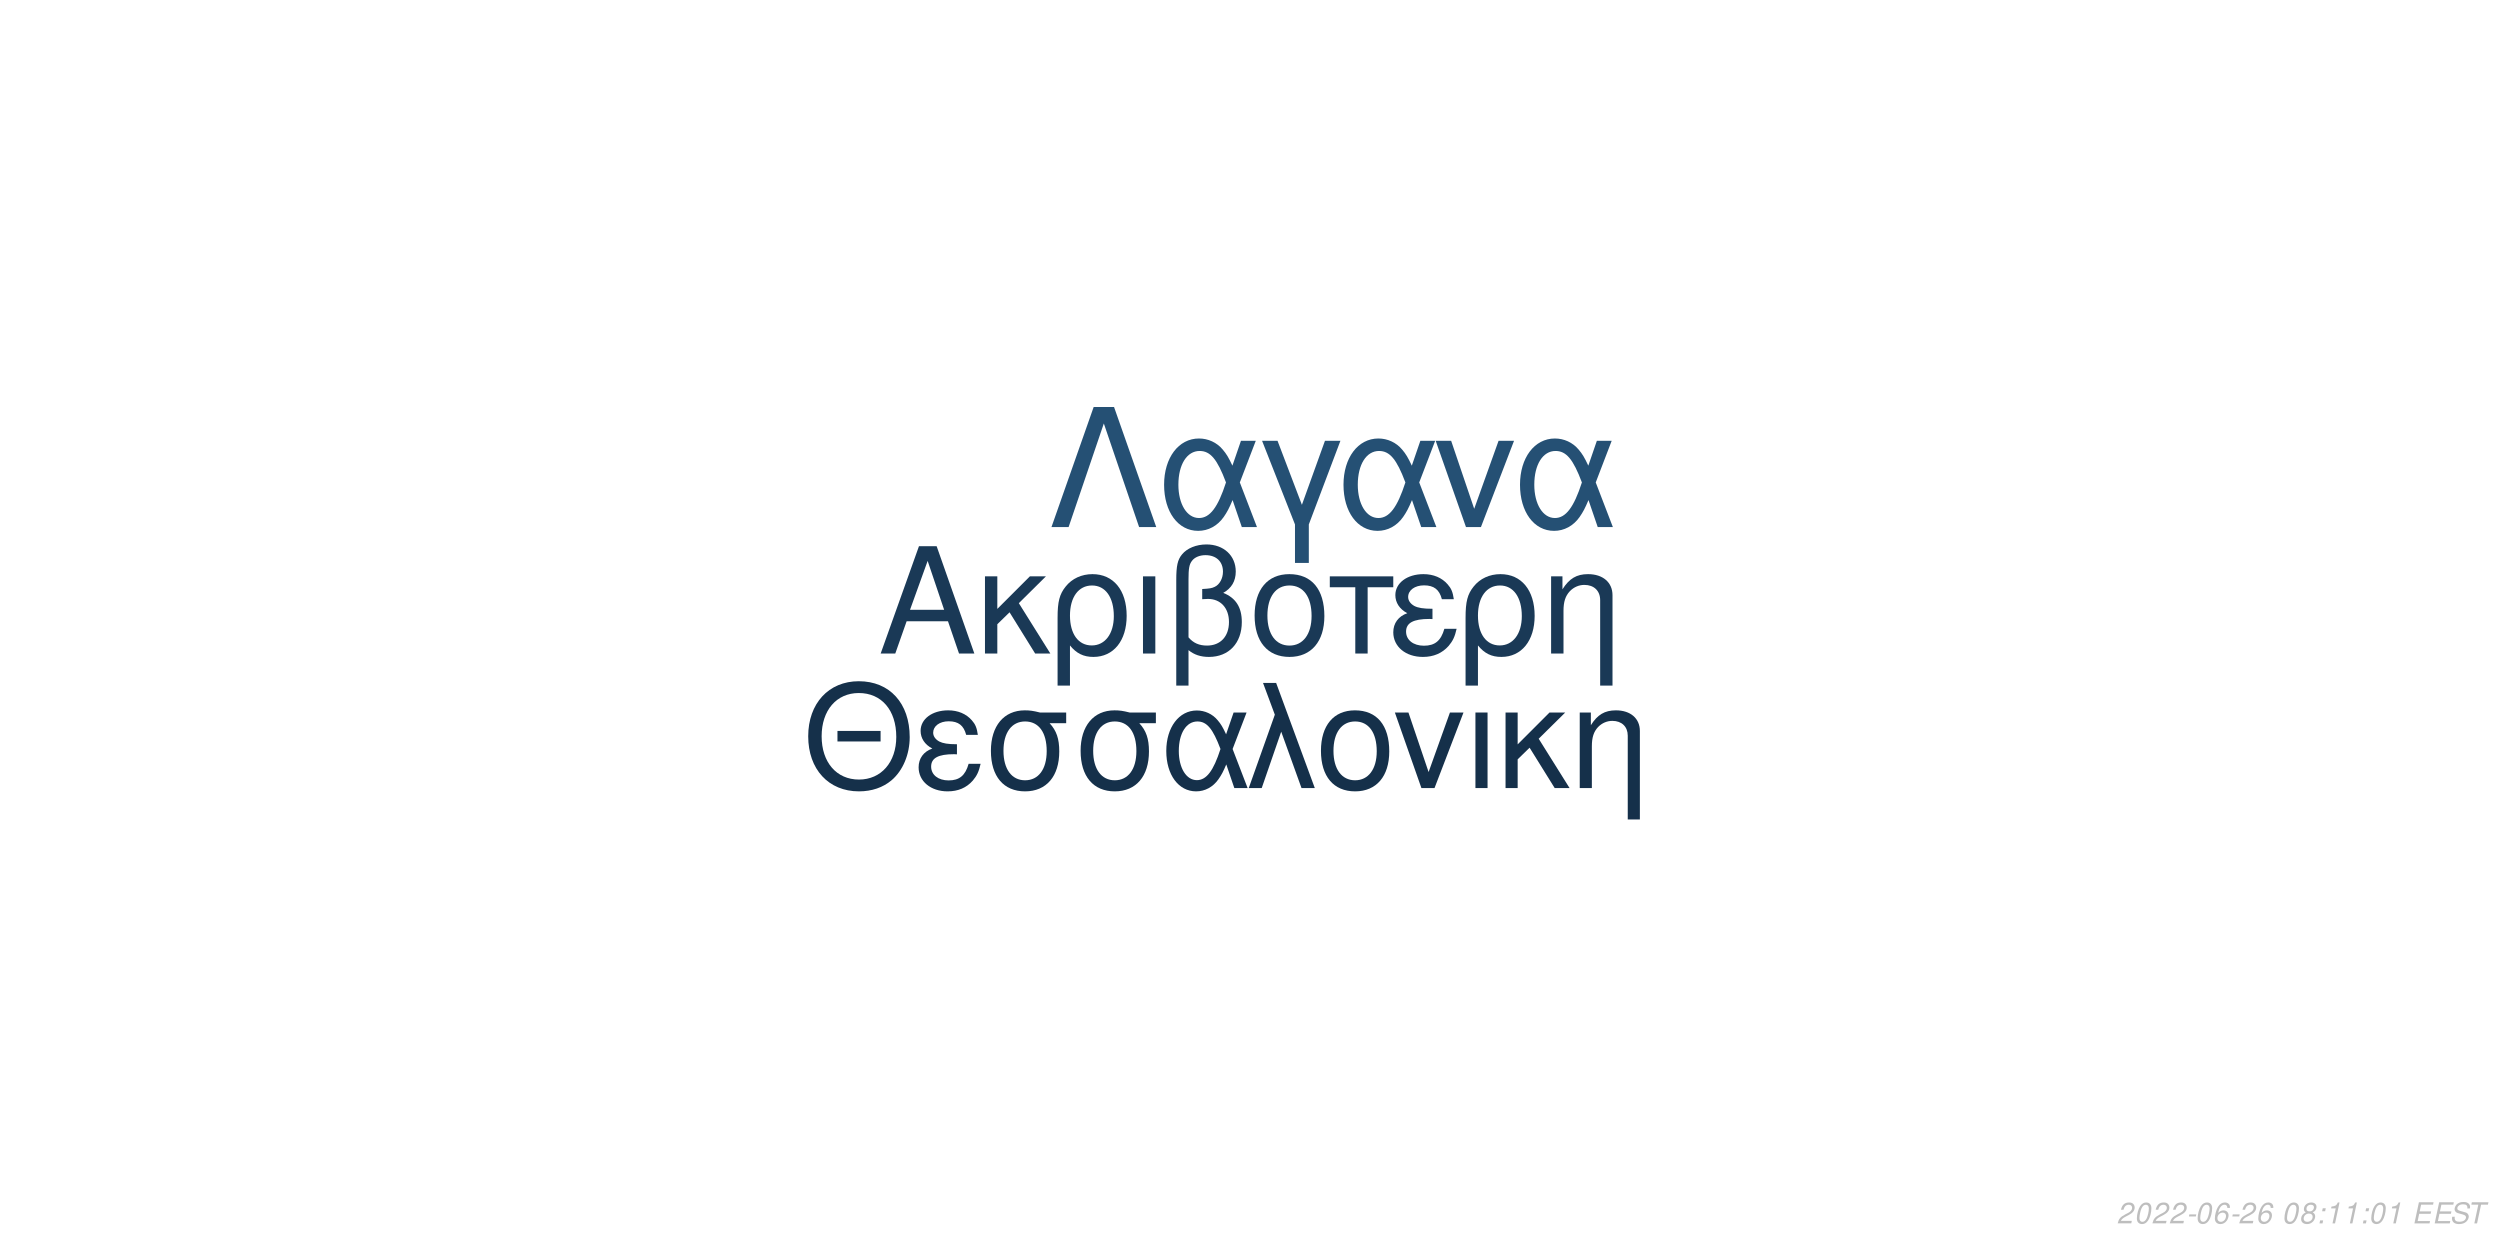
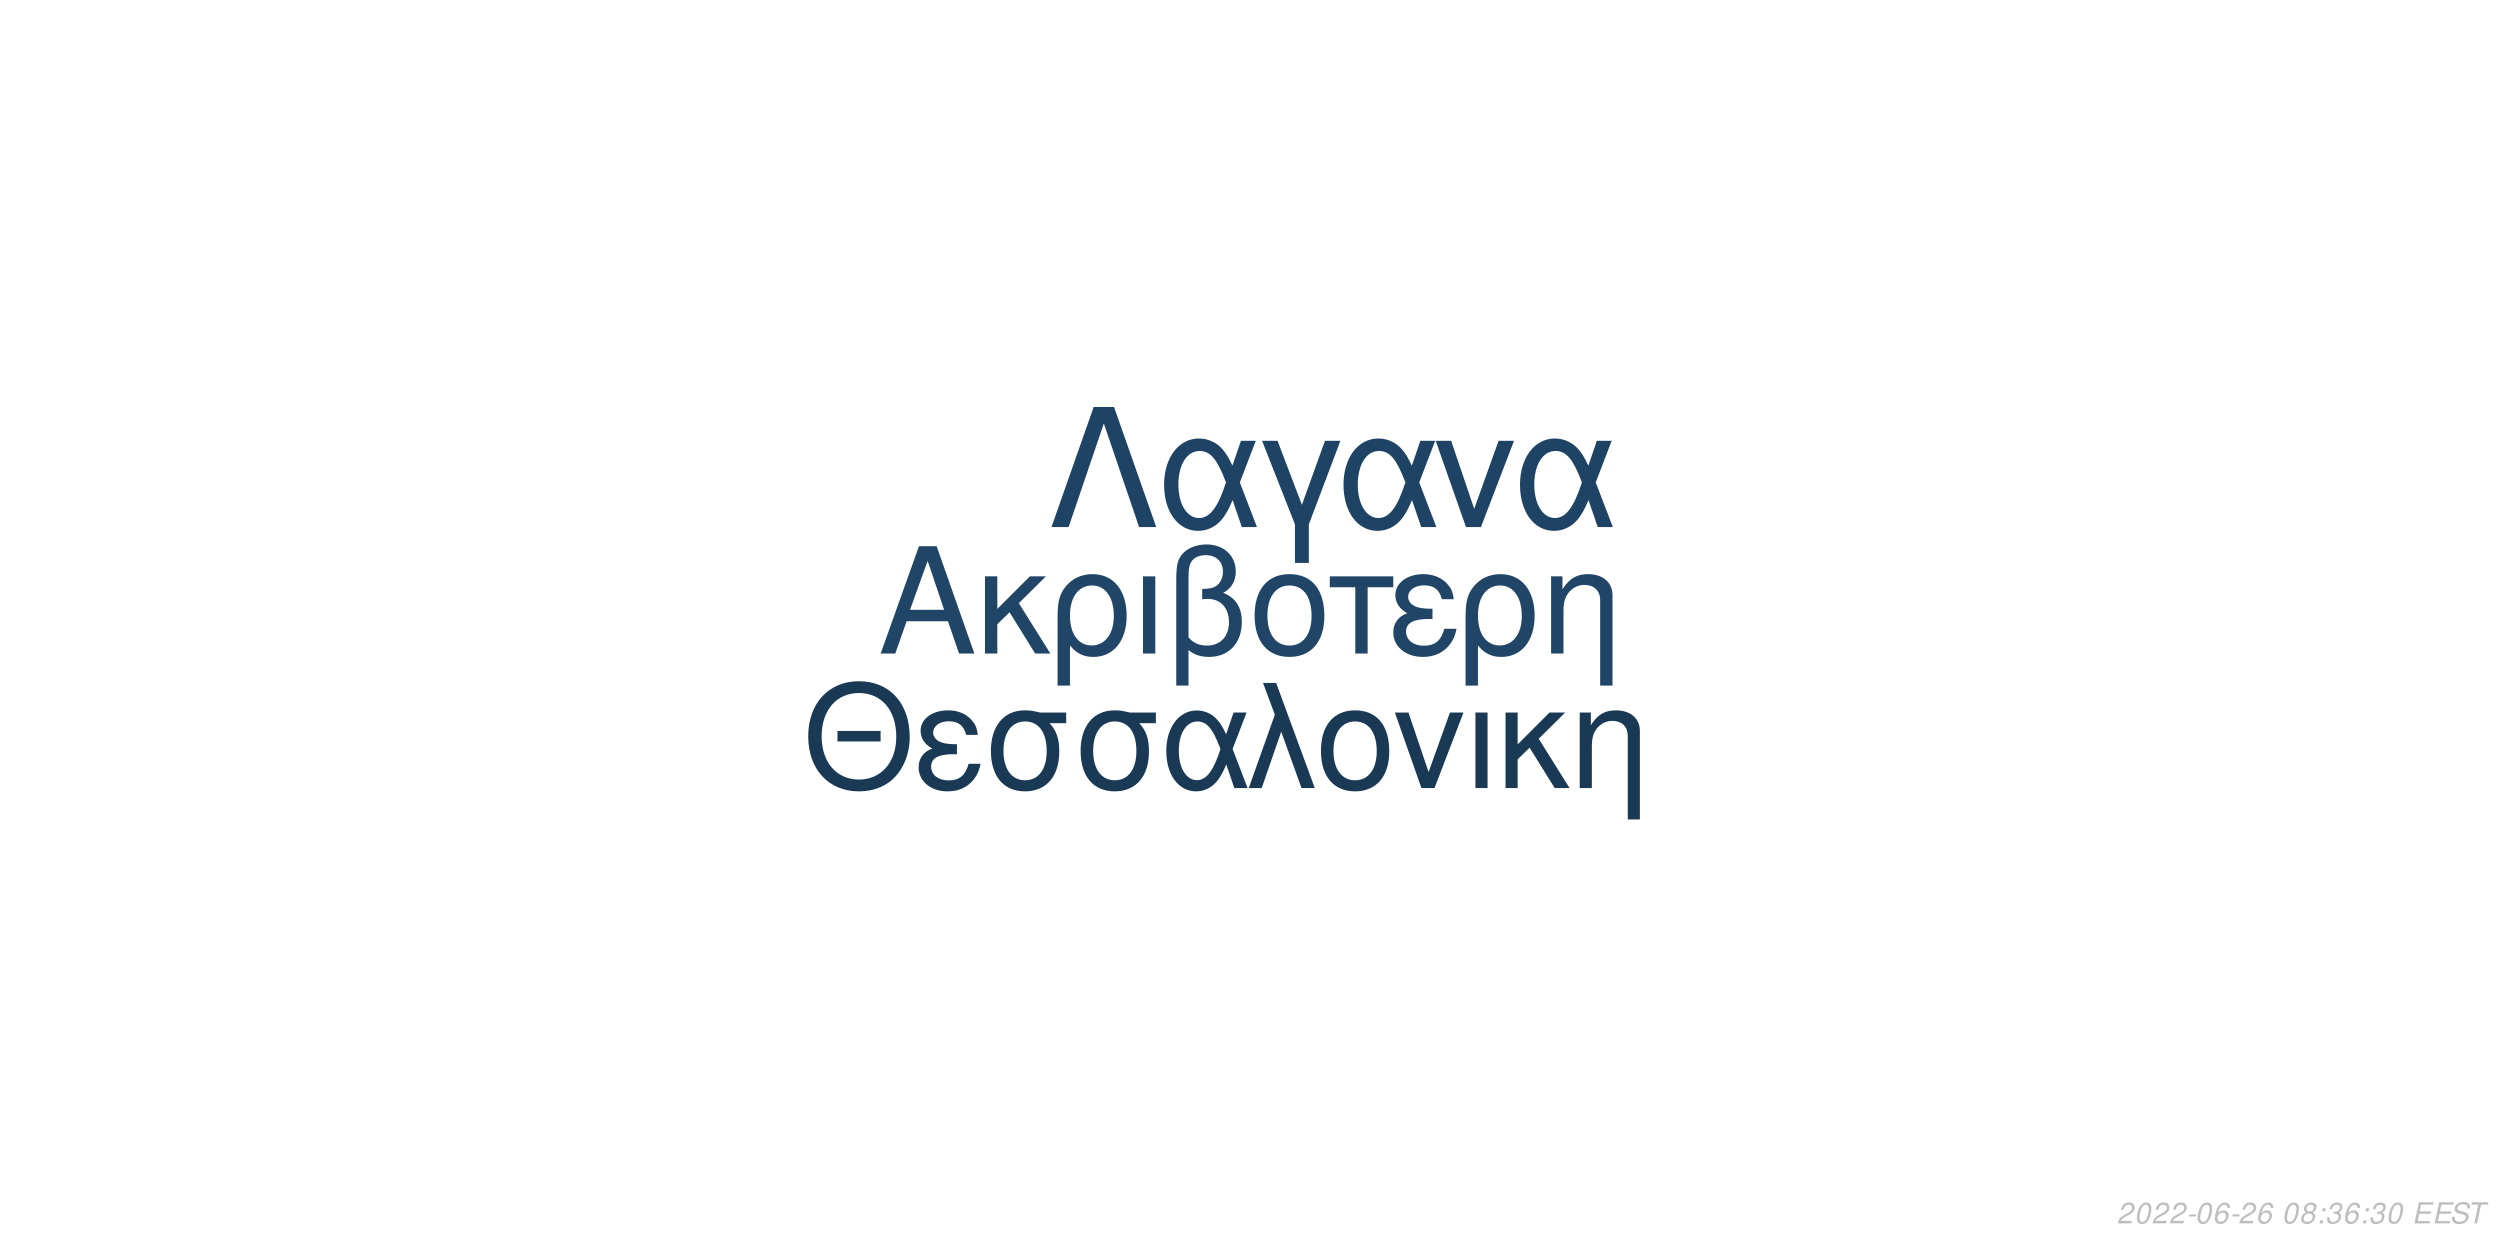
<svg xmlns="http://www.w3.org/2000/svg" xmlns:xlink="http://www.w3.org/1999/xlink" width="864pt" height="432pt" viewBox="0 0 864 432" version="1.1">
  <defs>
    <g>
      <symbol overflow="visible" id="glyph0-0">
        <path style="stroke:none;" d="" />
      </symbol>
      <symbol overflow="visible" id="glyph0-1">
        <path style="stroke:none;" d="M 24.125 -11.141 L 27.938 0 L 33.234 0 L 20.203 -37.094 L 14.094 -37.094 L 0.859 0 L 5.906 0 L 9.828 -11.141 Z M 22.797 -15.109 L 11 -15.109 L 17.094 -32.016 Z M 22.797 -15.109 " />
      </symbol>
      <symbol overflow="visible" id="glyph0-2">
        <path style="stroke:none;" d="M 7.172 -15.422 L 7.172 -26.672 L 2.906 -26.672 L 2.906 0 L 7.172 0 L 7.172 -10.125 L 11.406 -14.25 L 20.25 0 L 25.5 0 L 14.609 -17.406 L 23.969 -26.672 L 18.422 -26.672 Z M 7.172 -15.422 " />
      </symbol>
      <symbol overflow="visible" id="glyph0-3">
        <path style="stroke:none;" d="M 3 11.094 L 7.281 11.094 L 7.281 -2.797 C 9.516 -0.047 11.953 1.172 15.375 1.172 C 22.344 1.172 26.875 -4.422 26.875 -13.031 C 26.875 -21.891 22.297 -27.438 15.062 -27.438 C 11.297 -27.438 7.984 -25.906 5.797 -23.156 C 3.672 -20.516 3 -17.969 3 -12.359 Z M 14.906 -23.516 C 19.547 -23.516 22.438 -19.438 22.438 -12.922 C 22.438 -6.812 19.391 -2.797 14.812 -2.797 C 10.172 -2.797 7.281 -6.766 7.281 -13.125 C 7.281 -19.484 10.234 -23.516 14.906 -23.516 Z M 14.906 -23.516 " />
      </symbol>
      <symbol overflow="visible" id="glyph0-4">
        <path style="stroke:none;" d="M 3.516 0 L 7.781 0 L 7.781 -26.672 L 3.516 -26.672 Z M 3.516 0 " />
      </symbol>
      <symbol overflow="visible" id="glyph0-5">
        <path style="stroke:none;" d="M 4.016 11.094 L 8.25 11.094 L 8.25 -1.172 C 10.172 0.406 12.422 1.172 15.312 1.172 C 22.188 1.172 26.672 -3.609 26.672 -10.891 C 26.672 -15.984 24.578 -19.234 20.25 -20.969 C 23.109 -22.547 24.578 -25.031 24.578 -28.344 C 24.578 -33.844 20.406 -37.703 14.453 -37.703 C 10.938 -37.703 7.734 -36.391 6 -34.25 C 4.484 -32.422 4.016 -30.328 4.016 -25.391 Z M 8.25 -25.656 C 8.25 -29.359 8.5 -30.844 9.469 -32.062 C 10.375 -33.281 12.156 -34 14.094 -34 C 17.812 -34 20.156 -31.812 20.156 -28.297 C 20.156 -25.953 18.984 -23.812 17.297 -23.047 C 16.281 -22.547 15.469 -22.438 12.984 -22.297 L 12.984 -18.781 C 13.734 -18.828 14.344 -18.875 14.969 -18.875 C 19.344 -18.875 22.234 -15.719 22.234 -10.891 C 22.234 -5.906 19.281 -2.75 14.656 -2.75 C 11.953 -2.75 9.922 -3.609 8.25 -5.594 Z M 8.25 -25.656 " />
      </symbol>
      <symbol overflow="visible" id="glyph0-6">
        <path style="stroke:none;" d="M 14.094 -27.438 C 6.562 -27.438 2.094 -22.094 2.094 -13.125 C 2.094 -4.125 6.562 1.172 14.141 1.172 C 21.672 1.172 26.203 -4.172 26.203 -12.922 C 26.203 -22.188 21.828 -27.438 14.094 -27.438 Z M 14.141 -23.516 C 18.938 -23.516 21.781 -19.594 21.781 -12.984 C 21.781 -6.672 18.828 -2.75 14.141 -2.75 C 9.422 -2.75 6.516 -6.672 6.516 -13.125 C 6.516 -19.594 9.422 -23.516 14.141 -23.516 Z M 14.141 -23.516 " />
      </symbol>
      <symbol overflow="visible" id="glyph0-7">
        <path style="stroke:none;" d="M 7.891 0 L 12.156 0 L 12.156 -22.906 L 21.016 -22.906 L 21.016 -26.672 L -0.922 -26.672 L -0.922 -22.906 L 7.891 -22.906 Z M 7.891 0 " />
      </symbol>
      <symbol overflow="visible" id="glyph0-8">
        <path style="stroke:none;" d="M 14.562 -15.469 C 11.344 -15.469 9.562 -15.781 8.297 -16.438 C 6.922 -17.203 6.156 -18.328 6.156 -19.547 C 6.156 -21.891 8.453 -23.562 11.656 -23.562 C 15.062 -23.562 16.953 -22.094 17.812 -18.781 L 21.938 -18.781 C 21.578 -21.266 21.062 -22.5 19.797 -23.922 C 17.812 -26.203 14.906 -27.438 11.453 -27.438 C 5.797 -27.438 1.734 -24.375 1.734 -20.203 C 1.734 -17.609 3.156 -15.375 5.859 -13.938 C 2.797 -12.875 1.016 -10.484 1.016 -7.328 C 1.016 -2.391 5.297 1.172 11.25 1.172 C 14.969 1.172 17.906 -0.109 20.156 -2.641 C 21.578 -4.328 22.297 -5.797 22.906 -8.547 L 18.672 -8.547 C 17.5 -4.422 15.422 -2.703 11.609 -2.703 C 7.938 -2.703 5.438 -4.688 5.438 -7.578 C 5.438 -10.578 7.938 -11.953 13.484 -11.953 C 13.641 -11.953 14.094 -11.953 14.562 -11.906 Z M 14.562 -15.469 " />
      </symbol>
      <symbol overflow="visible" id="glyph0-9">
        <path style="stroke:none;" d="M 3.562 -26.672 L 3.562 0 L 7.844 0 L 7.844 -14.703 C 7.844 -17.906 8.5 -19.891 10.031 -21.531 C 11.406 -22.953 13.188 -23.719 15.062 -23.719 C 18.375 -23.719 20.516 -21.672 20.516 -18.469 L 20.516 11.094 L 24.781 11.094 L 24.781 -20.156 C 24.781 -24.578 21.469 -27.438 16.328 -27.438 C 12.359 -27.438 9.828 -25.906 7.484 -22.188 L 7.484 -26.672 Z M 3.562 -26.672 " />
      </symbol>
      <symbol overflow="visible" id="glyph1-0">
        <path style="stroke:none;" d="" />
      </symbol>
      <symbol overflow="visible" id="glyph1-1">
        <path style="stroke:none;" d="M 26.859 -19.734 L 11.953 -19.734 L 11.953 -16.094 L 26.859 -16.094 Z M 19.328 -36.922 C 8.922 -36.922 1.844 -29.25 1.844 -17.891 C 1.844 -6.484 8.875 1.141 19.391 1.141 C 23.812 1.141 27.703 -0.203 30.641 -2.688 C 34.578 -6.031 36.922 -11.656 36.922 -17.594 C 36.922 -29.297 30 -36.922 19.328 -36.922 Z M 19.328 -32.844 C 27.203 -32.844 32.281 -26.906 32.281 -17.688 C 32.281 -8.922 27.062 -2.938 19.391 -2.938 C 11.609 -2.938 6.484 -8.922 6.484 -17.891 C 6.484 -26.859 11.609 -32.844 19.328 -32.844 Z M 19.328 -32.844 " />
      </symbol>
      <symbol overflow="visible" id="glyph1-2">
        <path style="stroke:none;" d="M 14.25 -15.141 C 11.109 -15.141 9.375 -15.453 8.125 -16.094 C 6.781 -16.844 6.031 -17.938 6.031 -19.141 C 6.031 -21.422 8.266 -23.078 11.406 -23.078 C 14.75 -23.078 16.594 -21.625 17.438 -18.391 L 21.469 -18.391 C 21.125 -20.828 20.625 -22.031 19.391 -23.422 C 17.438 -25.656 14.594 -26.859 11.219 -26.859 C 5.688 -26.859 1.688 -23.875 1.688 -19.781 C 1.688 -17.234 3.094 -15.047 5.734 -13.656 C 2.734 -12.609 1 -10.266 1 -7.172 C 1 -2.344 5.188 1.141 11.016 1.141 C 14.656 1.141 17.547 -0.094 19.734 -2.594 C 21.125 -4.234 21.828 -5.688 22.422 -8.375 L 18.281 -8.375 C 17.141 -4.328 15.094 -2.641 11.359 -2.641 C 7.766 -2.641 5.328 -4.578 5.328 -7.422 C 5.328 -10.359 7.766 -11.703 13.203 -11.703 C 13.359 -11.703 13.797 -11.703 14.25 -11.656 Z M 14.25 -15.141 " />
      </symbol>
      <symbol overflow="visible" id="glyph1-3">
        <path style="stroke:none;" d="M 29 -26.109 L 19.938 -26.109 C 17.594 -26.703 16.438 -26.859 14.703 -26.859 C 7.469 -26.859 2.984 -21.469 2.984 -12.859 C 2.984 -4.031 7.375 1.141 14.797 1.141 C 22.172 1.141 26.609 -4.078 26.609 -12.656 C 26.609 -17.047 25.656 -19.828 23.266 -22.422 L 29 -22.422 Z M 14.797 -23.016 C 19.531 -23.016 22.266 -19.234 22.266 -12.75 C 22.266 -6.531 19.438 -2.688 14.797 -2.688 C 10.172 -2.688 7.328 -6.531 7.328 -12.859 C 7.328 -19.188 10.172 -23.016 14.797 -23.016 Z M 14.797 -23.016 " />
      </symbol>
      <symbol overflow="visible" id="glyph1-4">
        <path style="stroke:none;" d="M 29.344 -26.109 L 24.859 -26.109 L 22.266 -18.578 C 21.125 -21.031 20.484 -22.125 19.328 -23.469 C 17.547 -25.609 14.906 -26.812 12.156 -26.812 C 5.984 -26.812 1.594 -20.984 1.594 -12.812 C 1.594 -4.578 5.828 1.141 11.906 1.141 C 14.953 1.141 17.734 -0.344 19.625 -3.047 C 20.672 -4.531 21.281 -5.688 22.328 -8.172 L 25.109 0 L 29.703 0 L 24.516 -13.5 Z M 20.328 -13.5 C 17.891 -5.922 15.453 -2.734 12.156 -2.734 C 8.516 -2.734 5.922 -6.922 5.922 -12.812 C 5.922 -18.938 8.516 -23.016 12.359 -23.016 C 15.594 -23.016 17.688 -20.531 20.328 -13.5 Z M 20.328 -13.5 " />
      </symbol>
      <symbol overflow="visible" id="glyph1-5">
        <path style="stroke:none;" d="M 1.094 0 L 5.578 0 L 12.312 -19.484 L 19.328 0 L 23.922 0 L 10.562 -36.328 L 6.031 -36.328 L 10.109 -25.359 Z M 1.094 0 " />
      </symbol>
      <symbol overflow="visible" id="glyph1-6">
        <path style="stroke:none;" d="M 13.797 -26.859 C 6.422 -26.859 2.047 -21.625 2.047 -12.859 C 2.047 -4.031 6.422 1.141 13.859 1.141 C 21.234 1.141 25.656 -4.078 25.656 -12.656 C 25.656 -21.719 21.375 -26.859 13.797 -26.859 Z M 13.859 -23.016 C 18.531 -23.016 21.328 -19.188 21.328 -12.703 C 21.328 -6.531 18.438 -2.688 13.859 -2.688 C 9.219 -2.688 6.375 -6.531 6.375 -12.859 C 6.375 -19.188 9.219 -23.016 13.859 -23.016 Z M 13.859 -23.016 " />
      </symbol>
      <symbol overflow="visible" id="glyph1-7">
        <path style="stroke:none;" d="M 14.297 0 L 24.312 -26.109 L 19.625 -26.109 L 12.25 -5.531 L 5.281 -26.109 L 0.594 -26.109 L 9.766 0 Z M 14.297 0 " />
      </symbol>
      <symbol overflow="visible" id="glyph1-8">
        <path style="stroke:none;" d="M 3.438 0 L 7.625 0 L 7.625 -26.109 L 3.438 -26.109 Z M 3.438 0 " />
      </symbol>
      <symbol overflow="visible" id="glyph1-9">
        <path style="stroke:none;" d="M 7.031 -15.094 L 7.031 -26.109 L 2.844 -26.109 L 2.844 0 L 7.031 0 L 7.031 -9.922 L 11.156 -13.953 L 19.828 0 L 24.969 0 L 14.297 -17.047 L 23.469 -26.109 L 18.031 -26.109 Z M 7.031 -15.094 " />
      </symbol>
      <symbol overflow="visible" id="glyph1-10">
        <path style="stroke:none;" d="M 3.484 -26.109 L 3.484 0 L 7.672 0 L 7.672 -14.406 C 7.672 -17.547 8.328 -19.484 9.812 -21.078 C 11.156 -22.469 12.906 -23.219 14.75 -23.219 C 17.984 -23.219 20.078 -21.234 20.078 -18.094 L 20.078 10.859 L 24.266 10.859 L 24.266 -19.734 C 24.266 -24.062 21.031 -26.859 16 -26.859 C 12.109 -26.859 9.609 -25.359 7.328 -21.719 L 7.328 -26.109 Z M 3.484 -26.109 " />
      </symbol>
      <symbol overflow="visible" id="glyph2-0">
        <path style="stroke:none;" d="" />
      </symbol>
      <symbol overflow="visible" id="glyph2-1">
        <path style="stroke:none;" d="M 22.531 -41.484 L 15.484 -41.484 L 0.906 0 L 6.828 0 L 19 -35.797 L 31.188 0 L 37.109 0 Z M 22.531 -41.484 " />
      </symbol>
      <symbol overflow="visible" id="glyph2-2">
        <path style="stroke:none;" d="M 33.516 -29.812 L 28.391 -29.812 L 25.438 -21.219 C 24.125 -24.016 23.391 -25.266 22.078 -26.797 C 20.031 -29.25 17.016 -30.609 13.891 -30.609 C 6.828 -30.609 1.828 -23.953 1.828 -14.625 C 1.828 -5.234 6.656 1.312 13.594 1.312 C 17.078 1.312 20.266 -0.391 22.422 -3.469 C 23.609 -5.172 24.297 -6.484 25.5 -9.328 L 28.688 0 L 33.922 0 L 28 -15.422 Z M 23.219 -15.422 C 20.422 -6.766 17.641 -3.125 13.891 -3.125 C 9.734 -3.125 6.766 -7.906 6.766 -14.625 C 6.766 -21.625 9.734 -26.297 14.109 -26.297 C 17.812 -26.297 20.203 -23.453 23.219 -15.422 Z M 23.219 -15.422 " />
      </symbol>
      <symbol overflow="visible" id="glyph2-3">
        <path style="stroke:none;" d="M 12.062 12.406 L 16.844 12.406 L 16.844 -0.906 L 27.766 -29.812 L 22.422 -29.812 L 14.453 -7.688 L 6.031 -29.812 L 0.688 -29.812 L 12.062 -0.906 Z M 12.062 12.406 " />
      </symbol>
      <symbol overflow="visible" id="glyph2-4">
        <path style="stroke:none;" d="M 16.328 0 L 27.766 -29.812 L 22.422 -29.812 L 14 -6.312 L 6.031 -29.812 L 0.688 -29.812 L 11.156 0 Z M 16.328 0 " />
      </symbol>
      <symbol overflow="visible" id="glyph3-0">
        <path style="stroke:none;" d="" />
      </symbol>
      <symbol overflow="visible" id="glyph3-1">
        <path style="stroke:none;" d="M 5.234 -0.875 L 1.469 -0.875 C 1.641 -1.375 2.203 -1.891 3.109 -2.344 L 4.234 -2.938 C 5.562 -3.625 6.219 -4.469 6.219 -5.484 C 6.219 -5.938 6.062 -6.359 5.797 -6.656 C 5.469 -7.047 4.984 -7.234 4.312 -7.234 C 2.766 -7.234 1.891 -6.453 1.484 -4.734 L 2.375 -4.734 C 2.484 -5.188 2.609 -5.484 2.797 -5.75 C 3.094 -6.203 3.609 -6.453 4.188 -6.453 C 4.891 -6.453 5.344 -6.031 5.344 -5.375 C 5.344 -4.703 4.859 -4.094 4.016 -3.656 L 2.984 -3.125 C 1.234 -2.188 0.797 -1.656 0.344 -0.016 L 5.047 -0.016 Z M 5.234 -0.875 " />
      </symbol>
      <symbol overflow="visible" id="glyph3-2">
        <path style="stroke:none;" d="M 4.203 -7.234 C 3.375 -7.234 2.688 -6.812 2.125 -5.984 C 1.484 -5.047 0.984 -3.188 0.984 -1.734 C 0.984 -1.109 1.172 -0.562 1.484 -0.266 C 1.797 0.047 2.281 0.234 2.766 0.234 C 3.625 0.234 4.281 -0.156 4.859 -1.016 C 5.516 -1.953 6 -3.797 6 -5.266 C 6 -6.5 5.328 -7.234 4.203 -7.234 Z M 4.094 -6.453 C 4.734 -6.453 5.125 -5.984 5.125 -5.156 C 5.125 -4.203 4.781 -2.625 4.406 -1.812 C 3.984 -0.938 3.516 -0.547 2.875 -0.547 C 2.25 -0.547 1.875 -1.031 1.875 -1.828 C 1.875 -2.797 2.203 -4.344 2.594 -5.203 C 2.984 -6.047 3.453 -6.453 4.094 -6.453 Z M 4.094 -6.453 " />
      </symbol>
      <symbol overflow="visible" id="glyph3-3">
        <path style="stroke:none;" d="M 3.516 -3.125 L 1.125 -3.125 L 0.969 -2.406 L 3.359 -2.406 Z M 3.516 -3.125 " />
      </symbol>
      <symbol overflow="visible" id="glyph3-4">
        <path style="stroke:none;" d="M 6.125 -5.344 L 6.141 -5.625 C 6.141 -6.609 5.453 -7.234 4.391 -7.234 C 3.438 -7.234 2.641 -6.719 2.016 -5.703 C 1.422 -4.781 0.938 -2.953 0.938 -1.688 C 0.938 -0.516 1.688 0.234 2.859 0.234 C 3.703 0.234 4.438 -0.156 5 -0.875 C 5.406 -1.422 5.672 -2.156 5.672 -2.766 C 5.672 -3.812 4.969 -4.5 3.906 -4.5 C 3.234 -4.5 2.672 -4.234 2.094 -3.625 C 2.406 -5.375 3.234 -6.453 4.25 -6.453 C 4.703 -6.453 5.062 -6.234 5.172 -5.844 C 5.203 -5.719 5.234 -5.578 5.25 -5.344 Z M 3.656 -3.734 C 4.344 -3.734 4.797 -3.281 4.797 -2.625 C 4.797 -1.469 3.984 -0.547 2.984 -0.547 C 2.297 -0.547 1.812 -1.047 1.812 -1.766 C 1.812 -2.859 2.625 -3.734 3.656 -3.734 Z M 3.656 -3.734 " />
      </symbol>
      <symbol overflow="visible" id="glyph3-5">
        <path style="stroke:none;" d="" />
      </symbol>
      <symbol overflow="visible" id="glyph3-6">
        <path style="stroke:none;" d="M 4.766 -3.797 C 5.078 -3.969 5.234 -4.078 5.438 -4.234 C 5.812 -4.594 6.062 -5.172 6.062 -5.734 C 6.062 -6.625 5.344 -7.234 4.266 -7.234 C 2.812 -7.234 1.703 -6.219 1.703 -4.875 C 1.703 -4.406 1.875 -4.125 2.359 -3.812 C 1.297 -3.312 0.75 -2.516 0.75 -1.469 C 0.75 -0.438 1.547 0.234 2.812 0.234 C 3.656 0.234 4.359 -0.094 4.938 -0.734 C 5.359 -1.234 5.609 -1.859 5.609 -2.438 C 5.609 -3.047 5.312 -3.516 4.766 -3.797 Z M 4.109 -6.453 C 4.797 -6.453 5.188 -6.125 5.188 -5.578 C 5.188 -5.266 5.062 -4.922 4.859 -4.672 C 4.562 -4.312 4.188 -4.156 3.656 -4.156 C 2.984 -4.156 2.594 -4.453 2.594 -4.984 C 2.594 -5.859 3.203 -6.453 4.109 -6.453 Z M 3.453 -3.406 C 4.234 -3.406 4.734 -2.984 4.734 -2.312 C 4.734 -1.312 3.922 -0.547 2.875 -0.547 C 2.125 -0.547 1.625 -0.969 1.625 -1.625 C 1.625 -2.609 2.438 -3.406 3.453 -3.406 Z M 3.453 -3.406 " />
      </symbol>
      <symbol overflow="visible" id="glyph3-7">
        <path style="stroke:none;" d="M 2.359 -1.031 L 1.312 -1.031 L 1.094 0 L 2.141 0 Z M 3.266 -5.234 L 2.219 -5.234 L 2 -4.203 L 3.047 -4.203 Z M 3.266 -5.234 " />
      </symbol>
      <symbol overflow="visible" id="glyph3-8">
-         <path style="stroke:none;" d="M 3.703 -5.188 L 2.594 0 L 3.469 0 L 5.016 -7.234 L 4.438 -7.234 C 3.906 -6.156 3.688 -6.016 2.234 -5.812 L 2.109 -5.188 Z M 3.703 -5.188 " />
+         <path style="stroke:none;" d="M 2.922 -3.312 C 3.125 -3.344 3.234 -3.344 3.375 -3.344 C 4.203 -3.344 4.688 -3 4.688 -2.406 C 4.688 -1.312 3.906 -0.547 2.781 -0.547 C 2.047 -0.547 1.594 -0.938 1.594 -1.562 C 1.594 -1.719 1.609 -1.844 1.656 -2.094 L 0.766 -2.094 C 0.734 -1.797 0.719 -1.641 0.719 -1.469 C 0.719 -0.375 1.406 0.234 2.641 0.234 C 3.547 0.234 4.297 -0.078 4.812 -0.656 C 5.266 -1.156 5.562 -1.875 5.562 -2.547 C 5.562 -3.125 5.344 -3.453 4.797 -3.734 C 5.641 -4.234 6.016 -4.844 6.016 -5.734 C 6.016 -6.656 5.312 -7.234 4.203 -7.234 C 3.375 -7.234 2.672 -6.938 2.188 -6.375 C 1.891 -6.031 1.703 -5.641 1.516 -4.906 L 2.391 -4.906 C 2.5 -5.359 2.594 -5.594 2.734 -5.812 C 3.047 -6.234 3.516 -6.453 4.078 -6.453 C 4.734 -6.453 5.141 -6.125 5.141 -5.578 C 5.141 -5.188 5.016 -4.797 4.797 -4.547 C 4.516 -4.234 4 -4.062 3.266 -4.062 L 3.078 -4.062 Z M 2.922 -3.312 " />
      </symbol>
      <symbol overflow="visible" id="glyph3-9">
        <path style="stroke:none;" d="M 2.547 -3.312 L 6.5 -3.312 L 6.688 -4.141 L 2.719 -4.141 L 3.219 -6.469 L 7.344 -6.469 L 7.516 -7.297 L 2.453 -7.297 L 0.906 0 L 6.125 0 L 6.297 -0.812 L 2.016 -0.812 Z M 2.547 -3.312 " />
      </symbol>
      <symbol overflow="visible" id="glyph3-10">
        <path style="stroke:none;" d="M 7.062 -5.156 C 7.125 -5.438 7.141 -5.562 7.141 -5.703 C 7.141 -6.156 6.938 -6.594 6.594 -6.891 C 6.188 -7.25 5.656 -7.406 4.875 -7.406 C 3.844 -7.406 3.047 -7.125 2.5 -6.562 C 2.094 -6.141 1.781 -5.438 1.781 -4.922 C 1.781 -4.297 2.219 -3.766 2.891 -3.562 L 4.594 -3.094 C 5.406 -2.859 5.734 -2.578 5.734 -2.094 C 5.734 -1.781 5.547 -1.406 5.266 -1.141 C 4.844 -0.766 4.266 -0.578 3.453 -0.578 C 2.328 -0.578 1.812 -0.984 1.812 -1.906 C 1.812 -2.047 1.812 -2.125 1.844 -2.312 L 0.984 -2.312 C 0.906 -2.062 0.891 -1.906 0.891 -1.688 C 0.891 -0.484 1.797 0.234 3.297 0.234 C 4.359 0.234 5.234 -0.062 5.812 -0.609 C 6.344 -1.078 6.688 -1.797 6.688 -2.375 C 6.688 -2.641 6.609 -2.906 6.453 -3.156 C 6.234 -3.5 5.938 -3.703 5.469 -3.828 L 3.75 -4.312 C 2.984 -4.547 2.734 -4.734 2.734 -5.188 C 2.734 -5.547 2.875 -5.844 3.188 -6.109 C 3.547 -6.438 4.031 -6.594 4.703 -6.594 C 5.266 -6.594 5.688 -6.484 5.906 -6.297 C 6.094 -6.125 6.219 -5.797 6.219 -5.516 C 6.219 -5.422 6.203 -5.344 6.188 -5.156 Z M 7.062 -5.156 " />
      </symbol>
      <symbol overflow="visible" id="glyph3-11">
        <path style="stroke:none;" d="M 4.938 -6.469 L 7.312 -6.469 L 7.484 -7.297 L 1.75 -7.297 L 1.578 -6.469 L 3.984 -6.469 L 2.609 0 L 3.547 0 Z M 4.938 -6.469 " />
      </symbol>
    </g>
  </defs>
  <g id="surface1">
    <rect x="0" y="0" width="864" height="432" style="fill:rgb(100%,100%,100%);fill-opacity:1;stroke:none;" />
-     <g style="fill:rgb(10.196%,22.353%,33.725%);fill-opacity:1;">
+     <g style="fill:rgb(12.549%,27.059%,40%);fill-opacity:1;">
      <use xlink:href="#glyph0-1" x="303.5" y="225.861" />
      <use xlink:href="#glyph0-2" x="337.5" y="225.861" />
      <use xlink:href="#glyph0-3" x="362.5" y="225.861" />
      <use xlink:href="#glyph0-4" x="391.5" y="225.861" />
      <use xlink:href="#glyph0-5" x="402.5" y="225.861" />
      <use xlink:href="#glyph0-6" x="431.5" y="225.861" />
      <use xlink:href="#glyph0-7" x="460.5" y="225.861" />
      <use xlink:href="#glyph0-8" x="480.5" y="225.861" />
      <use xlink:href="#glyph0-3" x="503.5" y="225.861" />
      <use xlink:href="#glyph0-9" x="532.5" y="225.861" />
    </g>
-     <g style="fill:rgb(8.235%,18.824%,29.02%);fill-opacity:1;">
+     <g style="fill:rgb(10.196%,22.353%,33.333%);fill-opacity:1;">
      <use xlink:href="#glyph1-1" x="277.473" y="272.354" />
      <use xlink:href="#glyph1-2" x="316.473" y="272.354" />
      <use xlink:href="#glyph1-3" x="339.473" y="272.354" />
      <use xlink:href="#glyph1-3" x="370.473" y="272.354" />
      <use xlink:href="#glyph1-4" x="401.473" y="272.354" />
      <use xlink:href="#glyph1-5" x="430.473" y="272.354" />
      <use xlink:href="#glyph1-6" x="454.473" y="272.354" />
      <use xlink:href="#glyph1-7" x="481.473" y="272.354" />
      <use xlink:href="#glyph1-8" x="506.473" y="272.354" />
      <use xlink:href="#glyph1-9" x="517.473" y="272.354" />
      <use xlink:href="#glyph1-10" x="542.473" y="272.354" />
    </g>
-     <g style="fill:rgb(14.51%,31.373%,45.49%);fill-opacity:1;">
+     <g style="fill:rgb(12.157%,26.275%,39.216%);fill-opacity:1;">
      <use xlink:href="#glyph2-1" x="362.484" y="182.152" />
      <use xlink:href="#glyph2-2" x="400.484" y="182.152" />
      <use xlink:href="#glyph2-3" x="435.484" y="182.152" />
      <use xlink:href="#glyph2-2" x="462.484" y="182.152" />
      <use xlink:href="#glyph2-4" x="495.484" y="182.152" />
      <use xlink:href="#glyph2-2" x="523.484" y="182.152" />
    </g>
    <g style="fill:rgb(74.51%,74.51%,74.51%);fill-opacity:1;">
      <use xlink:href="#glyph3-1" x="731.52" y="422.81" />
      <use xlink:href="#glyph3-2" x="737.52" y="422.81" />
      <use xlink:href="#glyph3-1" x="743.52" y="422.81" />
      <use xlink:href="#glyph3-1" x="749.52" y="422.81" />
      <use xlink:href="#glyph3-3" x="755.52" y="422.81" />
      <use xlink:href="#glyph3-2" x="758.52" y="422.81" />
      <use xlink:href="#glyph3-4" x="764.52" y="422.81" />
      <use xlink:href="#glyph3-3" x="770.52" y="422.81" />
      <use xlink:href="#glyph3-1" x="773.52" y="422.81" />
      <use xlink:href="#glyph3-4" x="779.52" y="422.81" />
      <use xlink:href="#glyph3-5" x="785.52" y="422.81" />
      <use xlink:href="#glyph3-2" x="788.52" y="422.81" />
      <use xlink:href="#glyph3-6" x="794.52" y="422.81" />
      <use xlink:href="#glyph3-7" x="800.52" y="422.81" />
      <use xlink:href="#glyph3-8" x="803.52" y="422.81" />
-       <use xlink:href="#glyph3-8" x="809.52" y="422.81" />
+       <use xlink:href="#glyph3-4" x="809.52" y="422.81" />
      <use xlink:href="#glyph3-7" x="815.52" y="422.81" />
-       <use xlink:href="#glyph3-2" x="818.52" y="422.81" />
-       <use xlink:href="#glyph3-8" x="824.52" y="422.81" />
+       <use xlink:href="#glyph3-8" x="818.52" y="422.81" />
+       <use xlink:href="#glyph3-2" x="824.52" y="422.81" />
      <use xlink:href="#glyph3-5" x="830.52" y="422.81" />
      <use xlink:href="#glyph3-9" x="833.52" y="422.81" />
      <use xlink:href="#glyph3-9" x="840.52" y="422.81" />
      <use xlink:href="#glyph3-10" x="846.52" y="422.81" />
      <use xlink:href="#glyph3-11" x="852.52" y="422.81" />
    </g>
  </g>
</svg>
